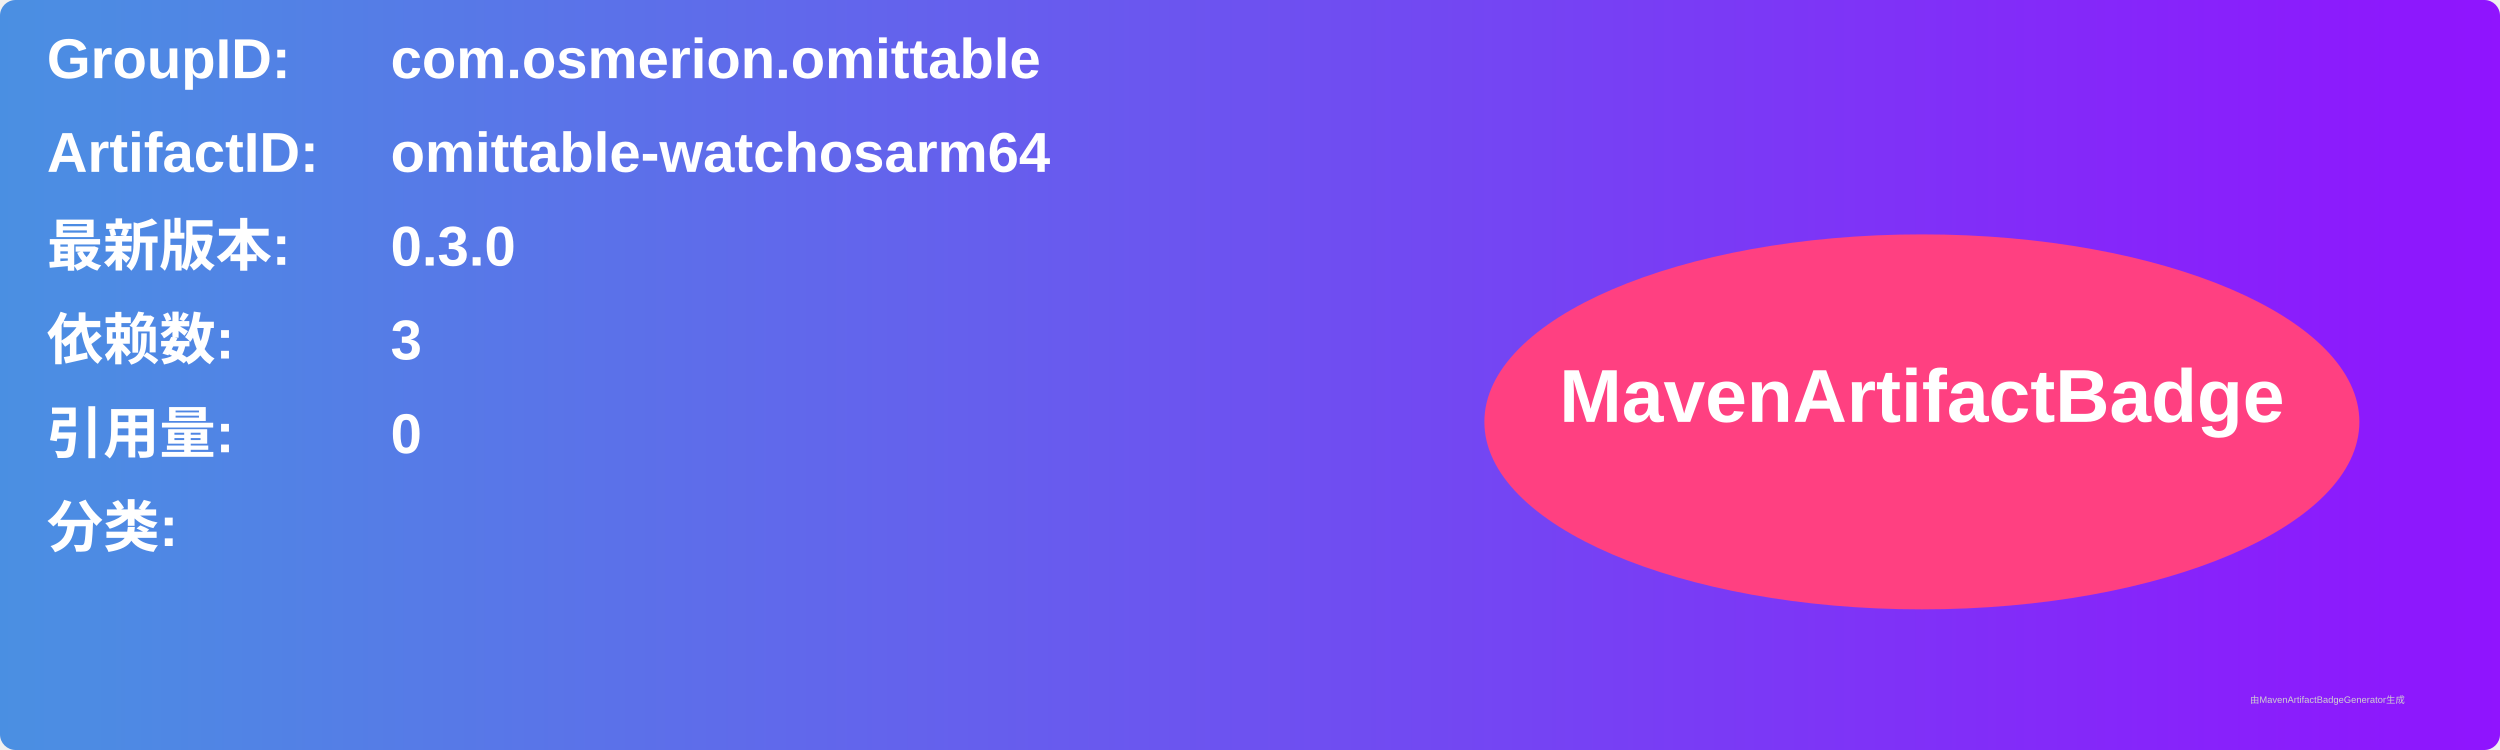
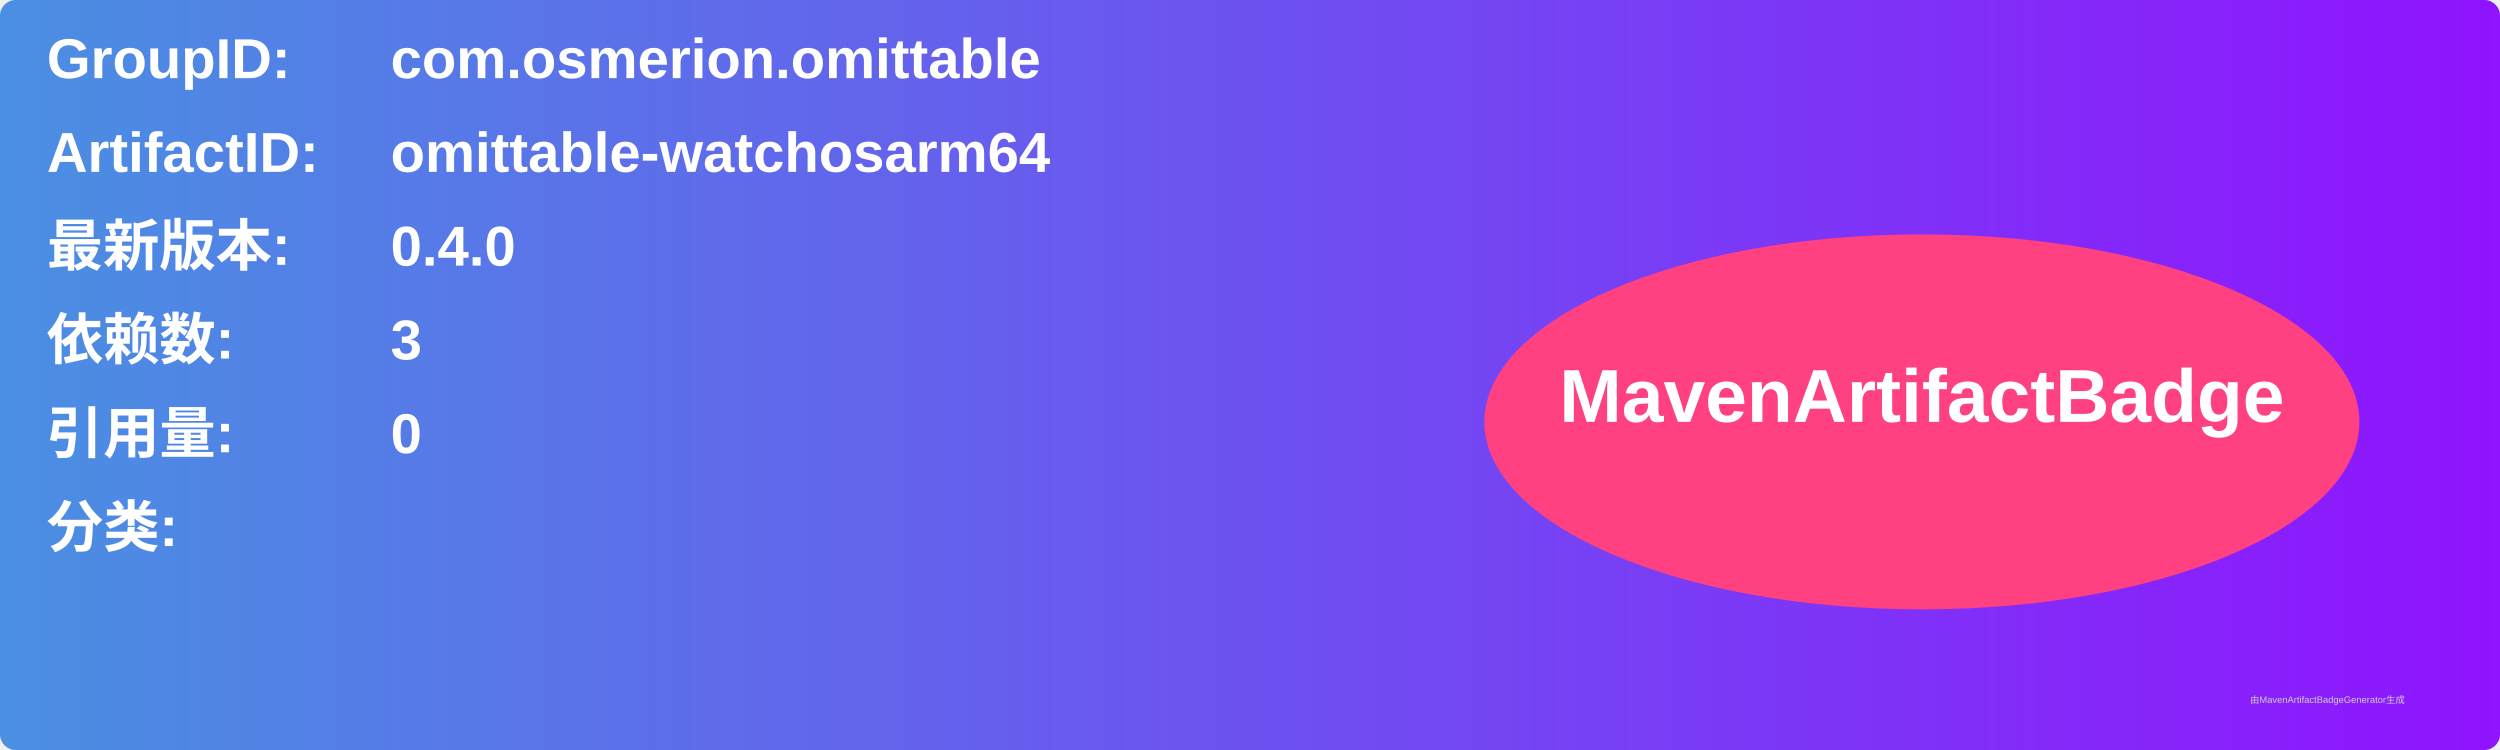
<svg xmlns="http://www.w3.org/2000/svg" width="800" height="240" viewBox="0 0 800 240">
  <linearGradient id="grad" x1="0%" y1="0%" x2="100%" y2="0%">
    <stop offset="0%" stop-color="#4a90e2" />
    <stop offset="100%" stop-color="#9013fe" />
  </linearGradient>
  <rect width="100%" height="100%" rx="5" ry="5" fill="url(#grad)" />
  <g transform="translate(15, 15)">
    <text x="0" y="10" font-family="Arial" font-size="18" fill="white" font-weight="bold" width="260">GroupID:</text>
    <text x="110" y="10" font-family="Arial" font-size="18" fill="white" font-weight="bold" width="460">com.osmerion.omittable</text>
    <text x="0" y="40" font-family="Arial" font-size="18" fill="white" font-weight="bold" width="260">ArtifactID:</text>
    <text x="110" y="40" font-family="Arial" font-size="18" fill="white" font-weight="bold" width="460">omittable-watchosarm64</text>
    <text x="0" y="70" font-family="Arial" font-size="18" fill="white" font-weight="bold">最新版本:</text>
    <text x="110" y="70" font-family="Arial" font-size="18" fill="white" font-weight="bold">
-       <tspan font-weight="bold">0.3.0</tspan>
+       <tspan font-weight="bold">0.4.0</tspan>
    </text>
    <text x="0" y="100" font-family="Arial" font-size="18" fill="white" font-weight="bold">依赖数: </text>
    <text x="110" y="100" font-family="Arial" font-size="18" fill="white">
      <tspan font-weight="bold">3</tspan>
    </text>
    <text x="0" y="130" font-family="Arial" font-size="18" fill="white" font-weight="bold">引用量: </text>
    <text x="110" y="130" font-family="Arial" font-size="18" fill="white">
      <tspan font-weight="bold">0</tspan>
    </text>
    <text x="0" y="160" font-family="Arial" font-size="18" fill="white" font-weight="bold">分类:</text>
    <text x="10" y="190" font-family="Arial" font-size="10" fill="white">
      <tspan font-weight="bold" />
    </text>
    <ellipse cx="600" cy="120" rx="140" ry="60" fill="#ff4081" />
    <text x="600" y="120" text-anchor="middle" font-family="Arial" font-size="24" fill="white" font-weight="bold">MavenArtifactBadge</text>
  </g>
  <text x="720" y="225" font-family="Arial" font-size="3" fill="#d0d0d0">由MavenArtifactBadgeGenerator生成</text>
</svg>
